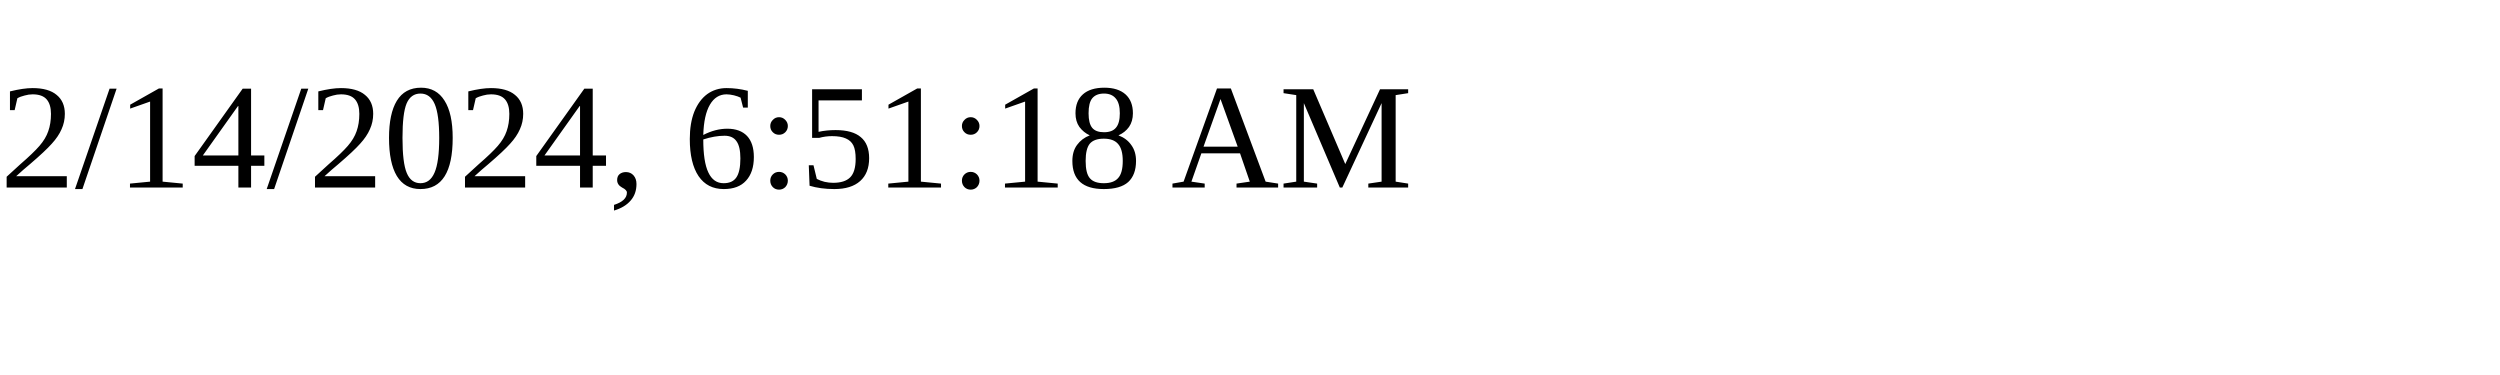
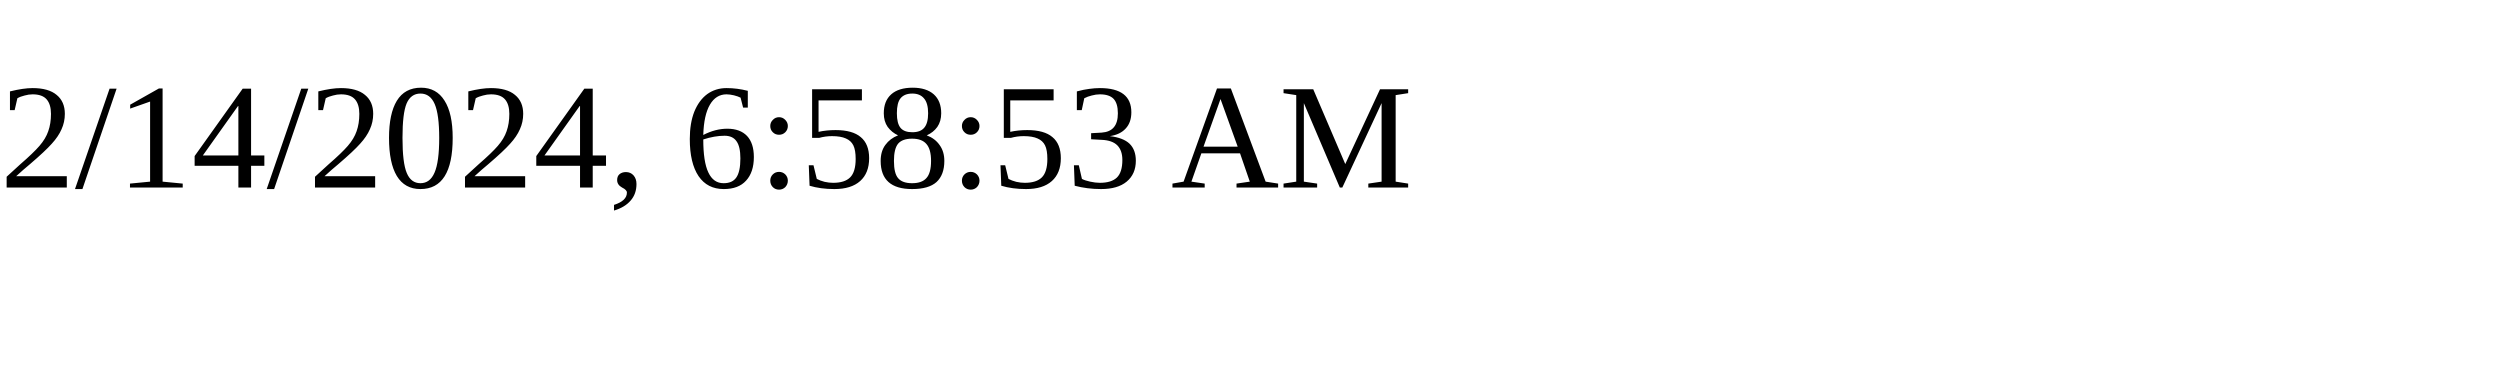
<svg xmlns="http://www.w3.org/2000/svg" height="30" width="200">
-   <text x="0" y="15">2/14/2024, 6:51:18 AM</text>
+   <text x="0" y="15">2/14/2024, 6:58:53 AM</text>
</svg>
